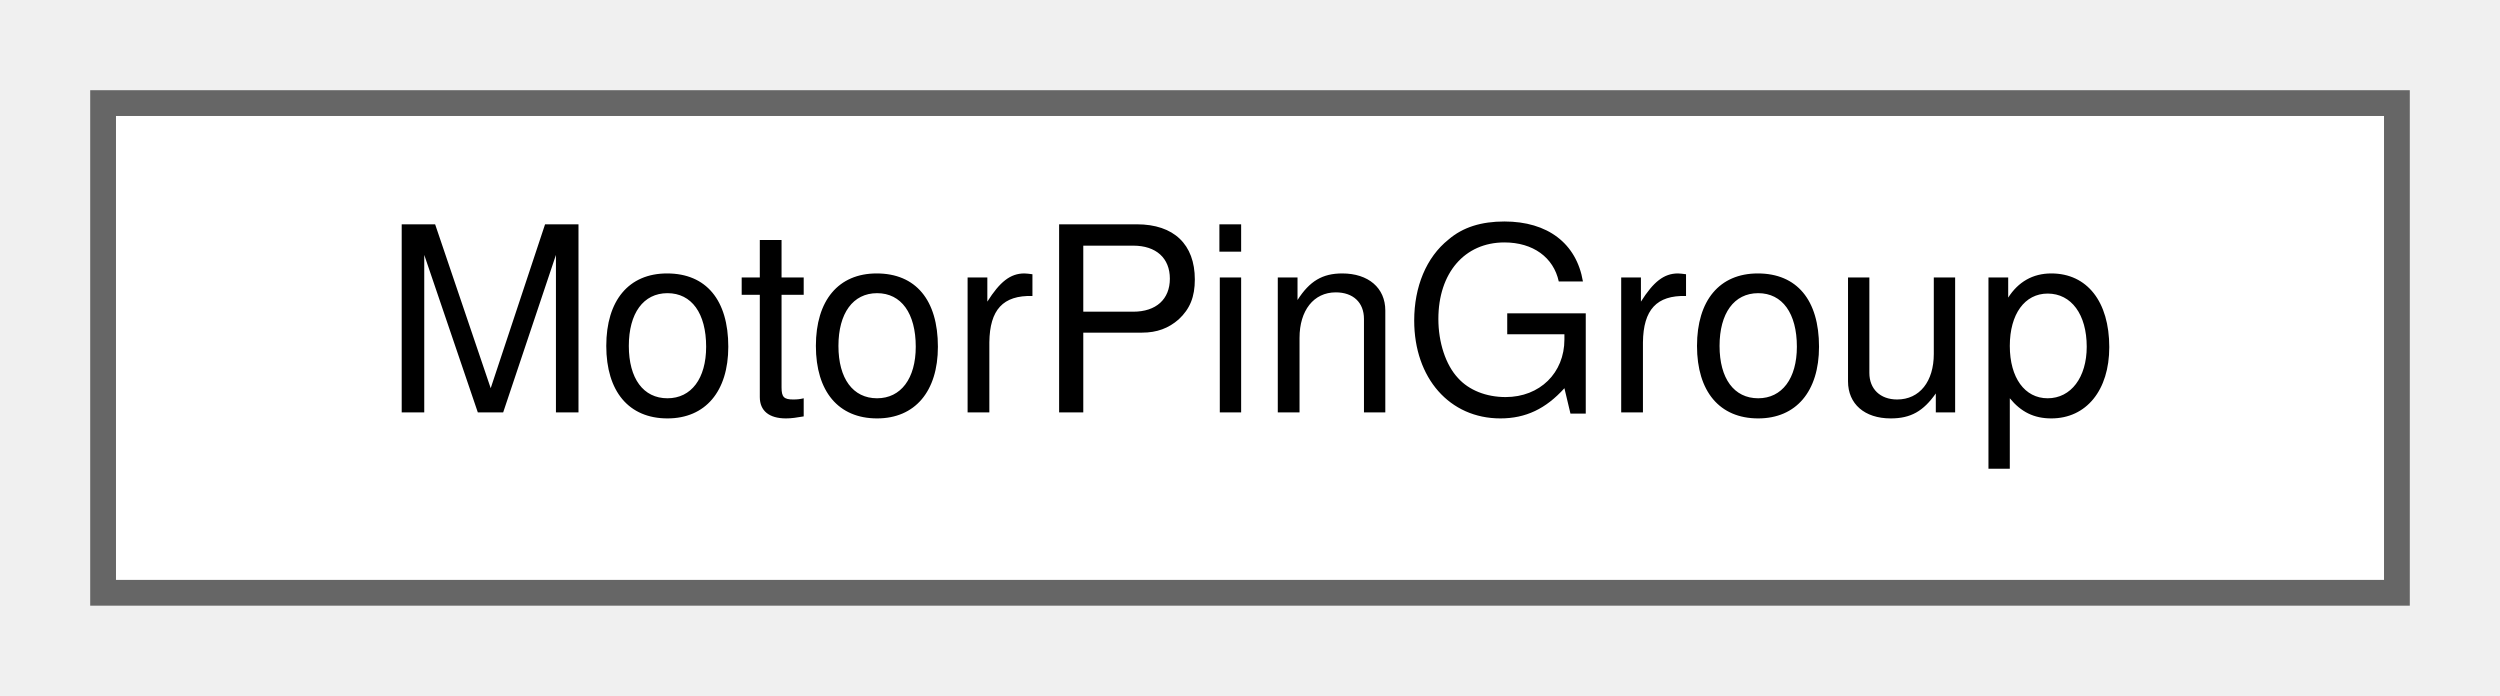
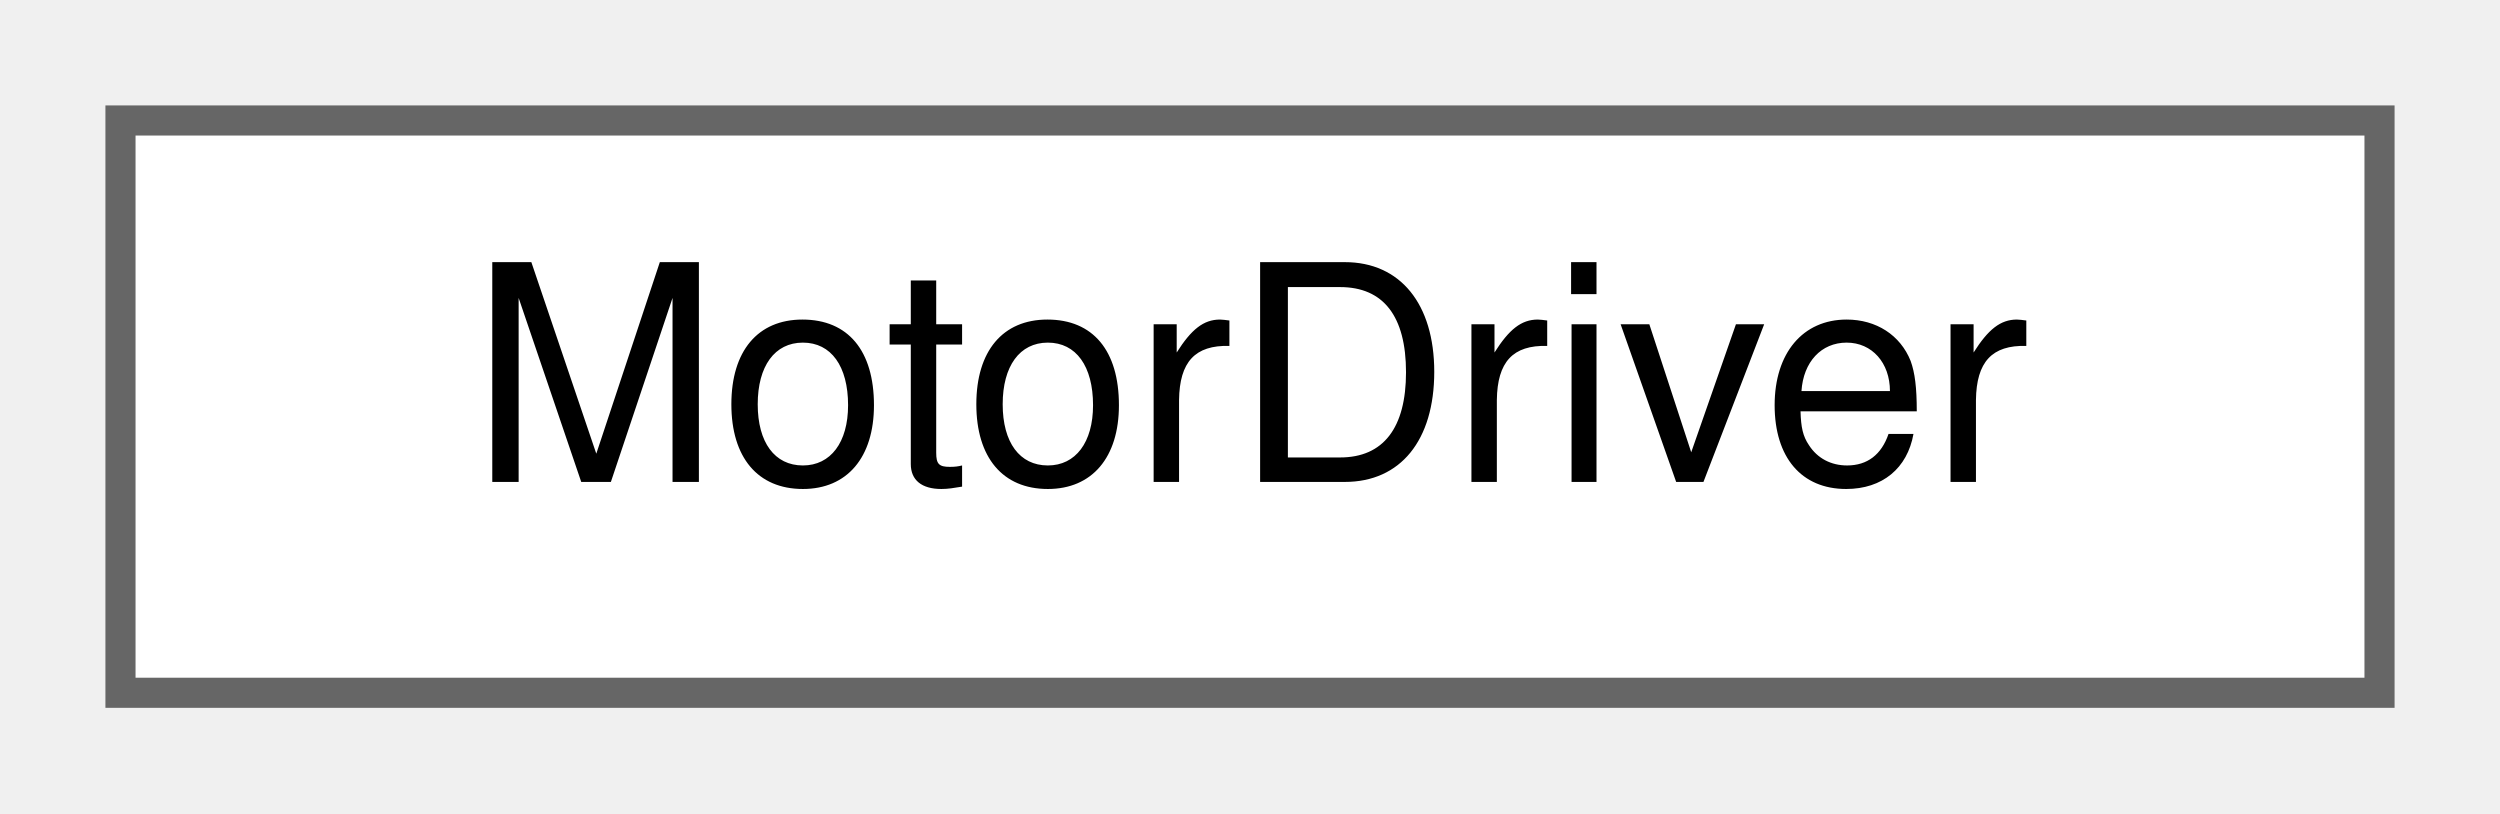
- <svg xmlns="http://www.w3.org/2000/svg" xmlns:xlink="http://www.w3.org/1999/xlink" width="97pt" height="27pt" viewBox="0.00 0.00 97.00 27.00">
+ <svg xmlns="http://www.w3.org/2000/svg" xmlns:xlink="http://www.w3.org/1999/xlink" width="83pt" height="27pt" viewBox="0.00 0.00 83.00 27.00">
  <g id="graph0" class="graph" transform="scale(1 1) rotate(0) translate(4 23)">
    <g id="Node000000" class="node">
      <g id="a_Node000000">
-         <a xlink:href="structMotorPinGroup.html" target="_top" xlink:title=" ">
-           <polygon fill="white" stroke="#666666" points="89,-19 0,-19 0,0 89,0 89,-19" />
-           <text text-anchor="middle" x="44.5" y="-7" font-family="Helvetica,sans-Serif" font-size="10.00">MotorPinGroup</text>
+         <a xlink:href="classMotorDriver.html" target="_top" xlink:title=" ">
+           <polygon fill="white" stroke="#666666" points="75,-19 0,-19 0,0 75,0 75,-19" />
+           <text text-anchor="middle" x="37.5" y="-7" font-family="Helvetica,sans-Serif" font-size="10.00">MotorDriver</text>
        </a>
      </g>
    </g>
  </g>
</svg>
